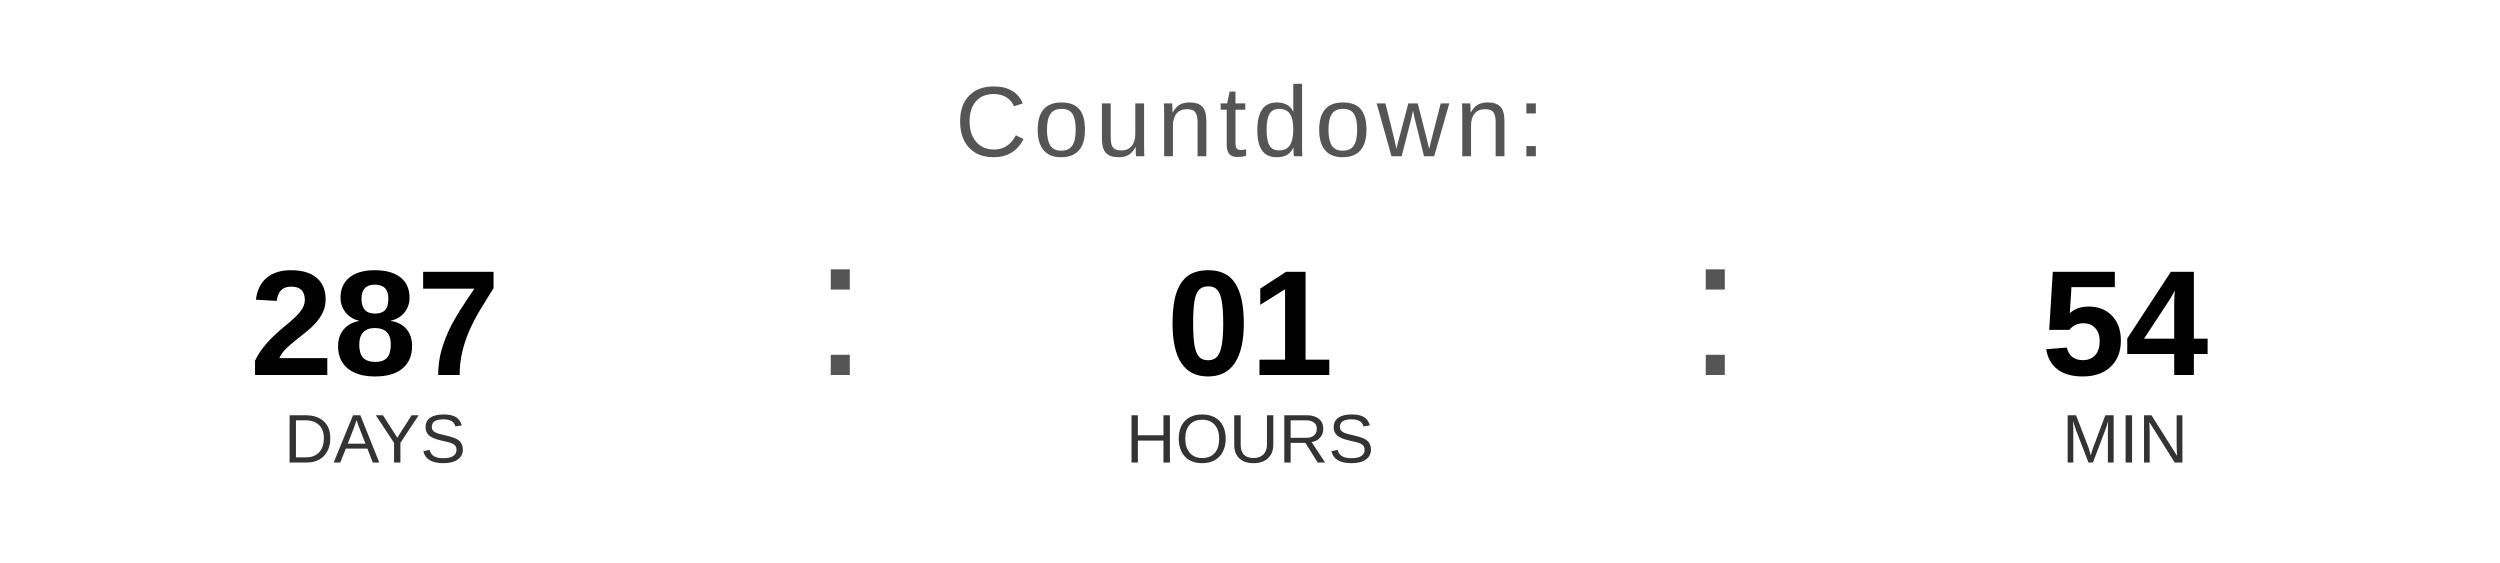
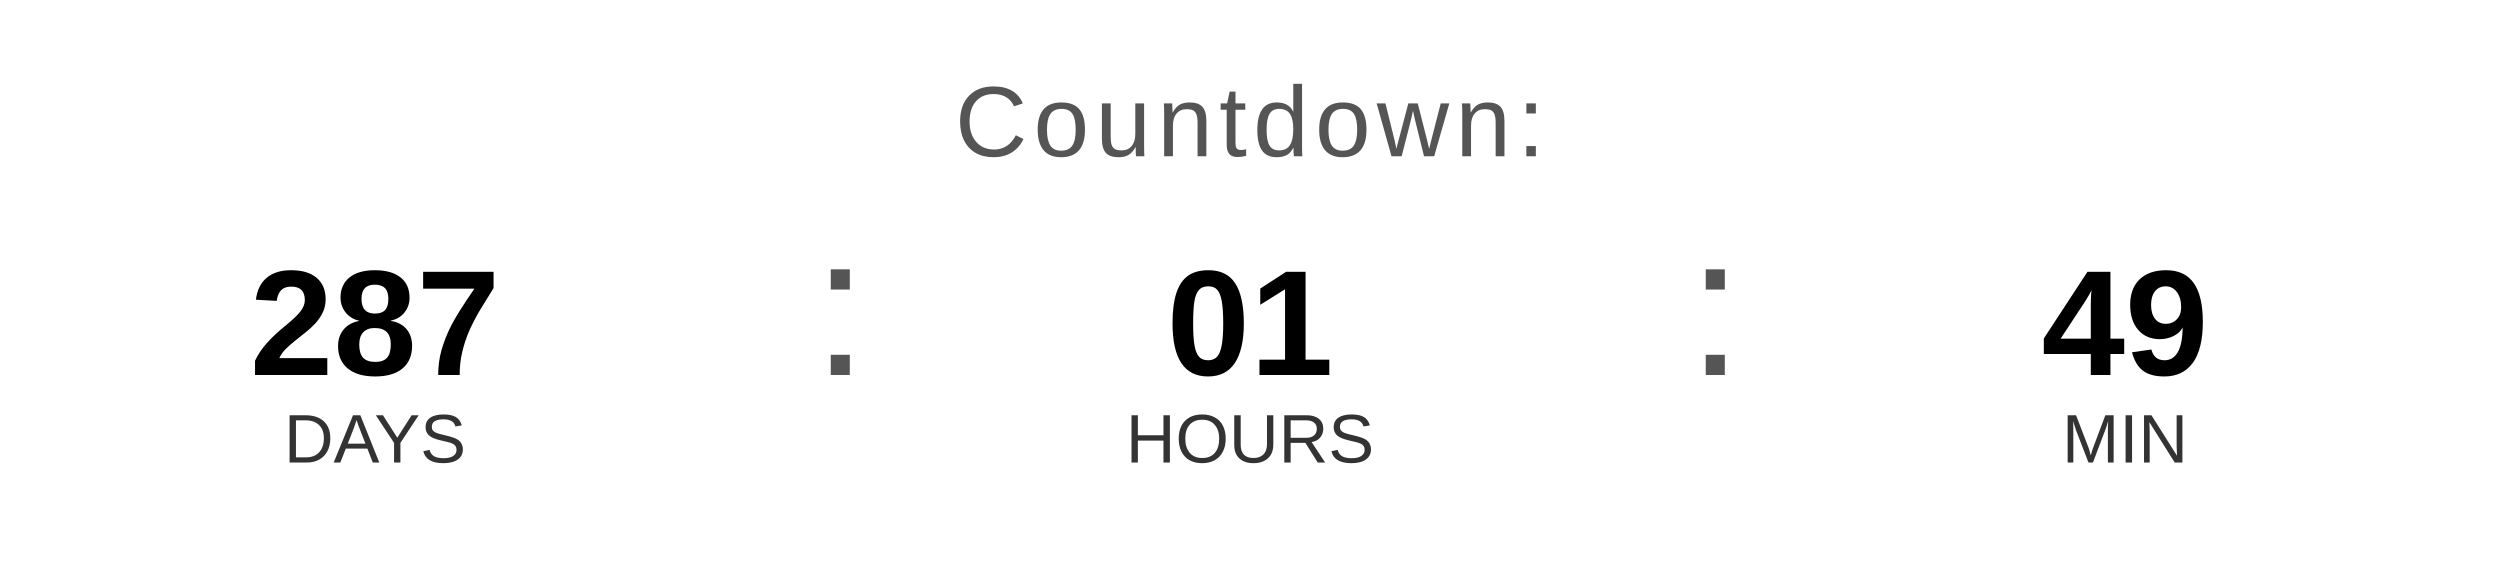
<svg xmlns="http://www.w3.org/2000/svg" width="400" height="90" viewBox="0 0 400 90">
  <text x="200" y="25" font-family="Arial, Helvetica, sans-serif" font-size="16" fill="#555555" text-anchor="middle" letter-spacing="1">
    Countdown:
  </text>
  <text x="60" y="60" font-family="Arial, Helvetica, sans-serif" font-size="24" font-weight="bold" fill="#000000" text-anchor="middle">287</text>
  <text x="60" y="74" font-family="Arial, Helvetica, sans-serif" font-size="11" fill="#333333" text-anchor="middle">DAYS</text>
  <text x="130" y="60" font-family="Arial, sans-serif" font-size="32" fill="#555555">:</text>
  <text x="200" y="60" font-family="Arial, Helvetica, sans-serif" font-size="24" font-weight="bold" fill="#000000" text-anchor="middle">01</text>
  <text x="200" y="74" font-family="Arial, Helvetica, sans-serif" font-size="11" fill="#333333" text-anchor="middle">HOURS</text>
  <text x="270" y="60" font-family="Arial, sans-serif" font-size="32" fill="#555555">:</text>
-   <text x="340" y="60" font-family="Arial, Helvetica, sans-serif" font-size="24" font-weight="bold" fill="#000000" text-anchor="middle">54</text>
+   <text x="340" y="60" font-family="Arial, Helvetica, sans-serif" font-size="24" font-weight="bold" fill="#000000" text-anchor="middle">49</text>
  <text x="340" y="74" font-family="Arial, Helvetica, sans-serif" font-size="11" fill="#333333" text-anchor="middle">MIN</text>
</svg>
